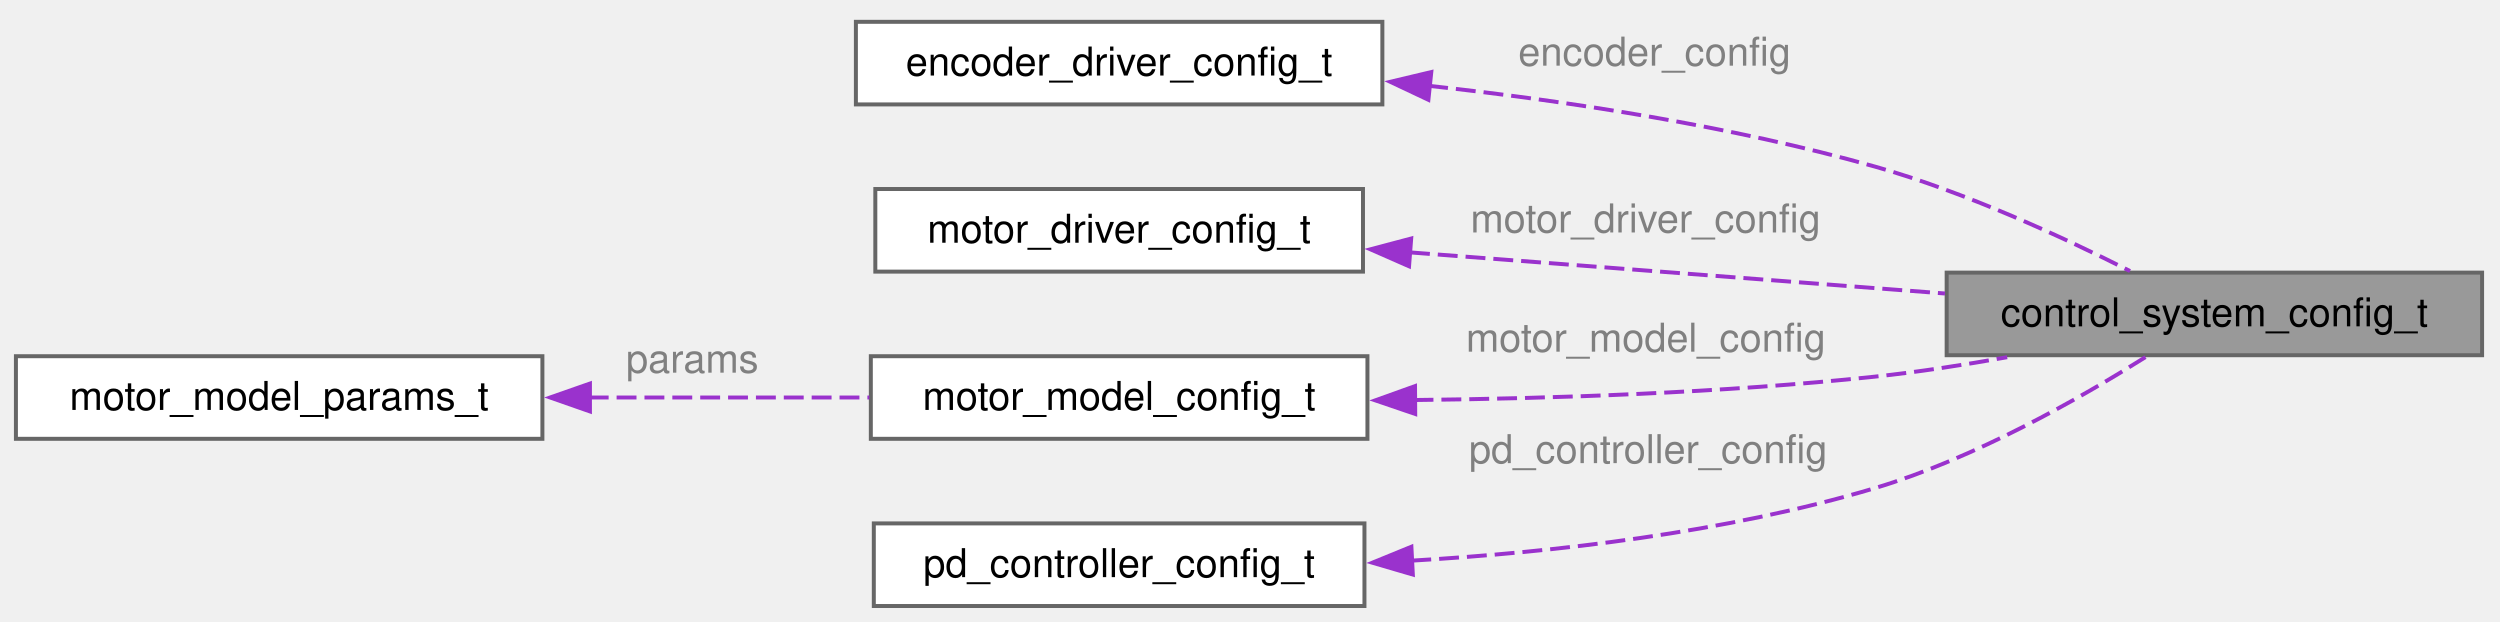
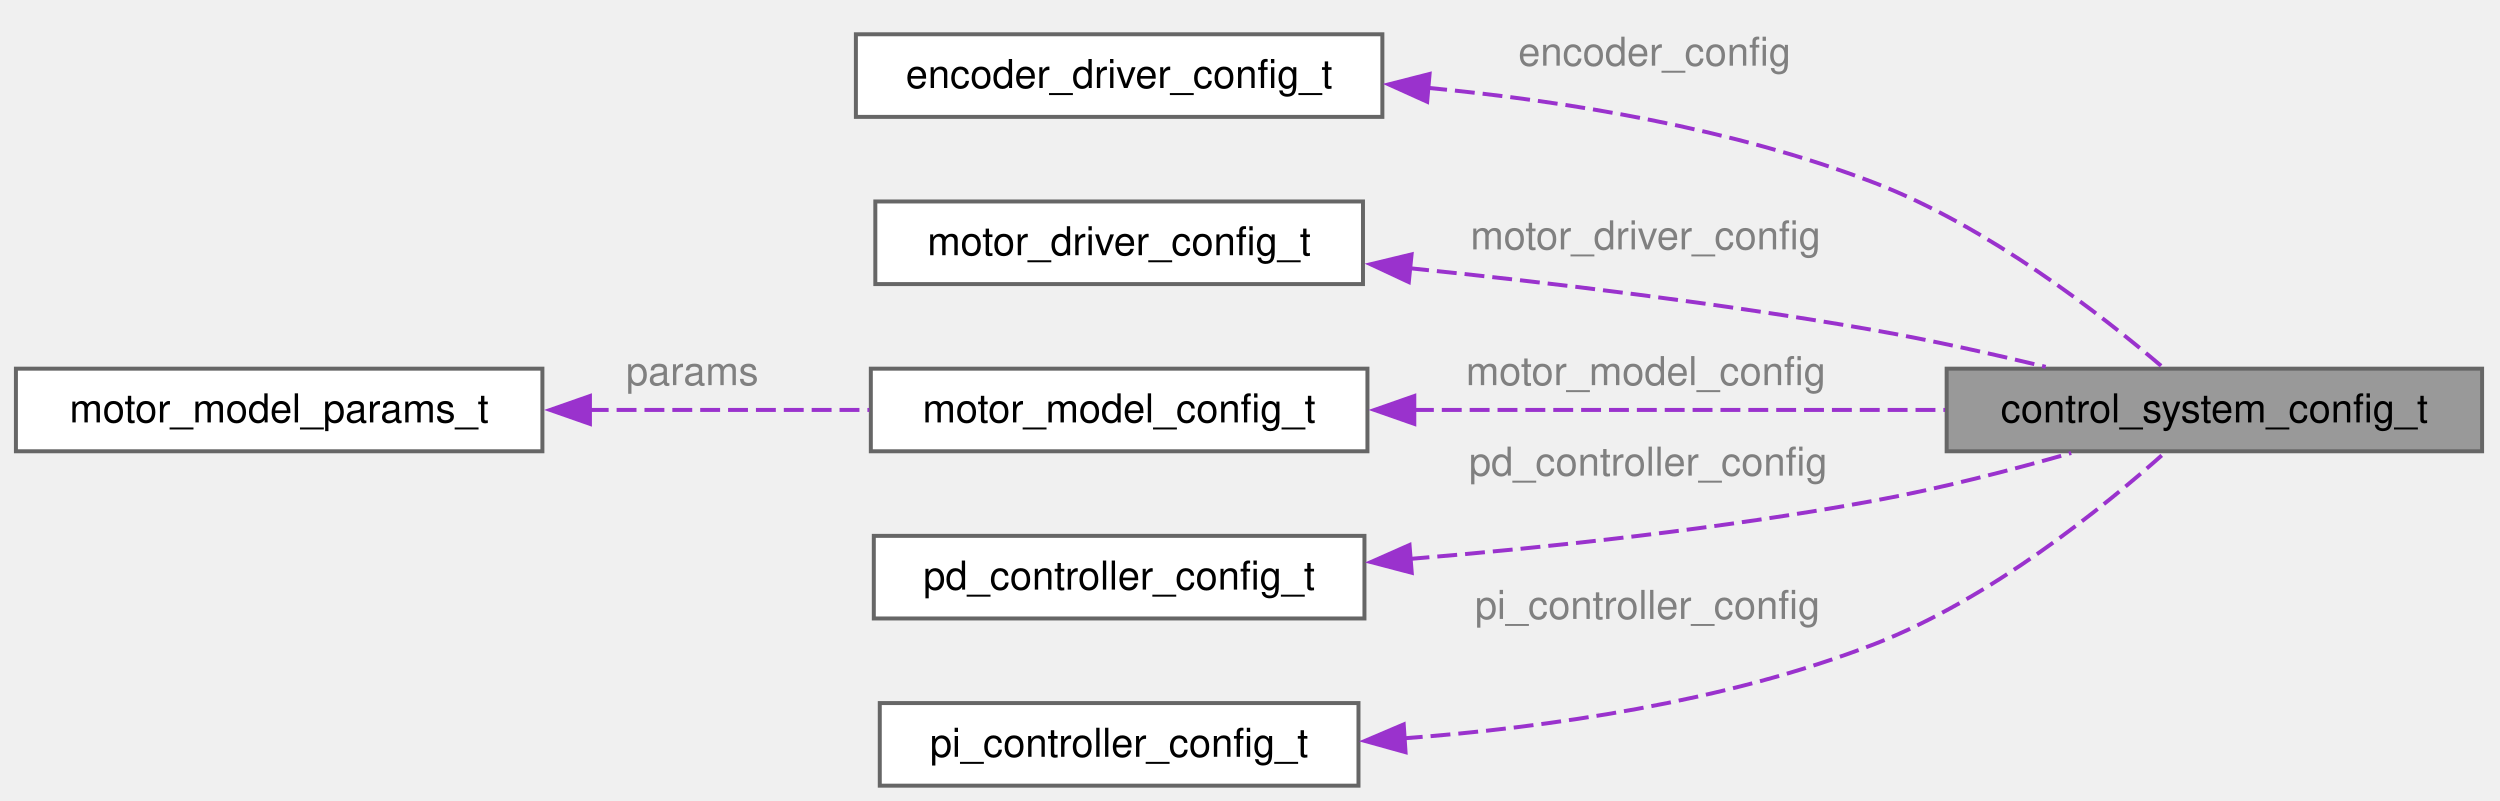
- <svg xmlns="http://www.w3.org/2000/svg" xmlns:xlink="http://www.w3.org/1999/xlink" width="628pt" height="156pt" viewBox="0.00 0.00 628.00 156.00">
-   <g id="page0,1_graph0" class="graph" transform="scale(1 1) rotate(0) translate(4 152.23)">
+ <svg xmlns="http://www.w3.org/2000/svg" xmlns:xlink="http://www.w3.org/1999/xlink" width="628pt" height="201pt" viewBox="0.00 0.00 628.00 201.00">
+   <g id="page0,1_graph0" class="graph" transform="scale(1 1) rotate(0) translate(4 197.36)">
    <g id="Node000001" class="node">
      <g id="a_Node000001">
        <a xlink:title="Control system configuration structure.">
-           <polygon fill="#999999" stroke="#666666" points="619.5,-83.75 485,-83.75 485,-63 619.5,-63 619.5,-83.75" />
-           <text xml:space="preserve" text-anchor="middle" x="552.25" y="-70.25" font-family="Helvetica,sans-Serif" font-size="10.00">control_system_config_t</text>
+           <polygon fill="#999999" stroke="#666666" points="619.5,-104.75 485,-104.75 485,-84 619.5,-84 619.5,-104.75" />
+           <text xml:space="preserve" text-anchor="middle" x="552.25" y="-91.25" font-family="Helvetica,sans-Serif" font-size="10.00">control_system_config_t</text>
        </a>
      </g>
    </g>
    <g id="Node000002" class="node">
      <g id="a_Node000002">
        <a xlink:href="structencoder__driver__config__t.html" target="_top" xlink:title="Configuration structure for the encoder driver.">
-           <polygon fill="white" stroke="#666666" points="343.25,-146.75 211,-146.75 211,-126 343.25,-126 343.25,-146.75" />
-           <text xml:space="preserve" text-anchor="middle" x="277.12" y="-133.25" font-family="Helvetica,sans-Serif" font-size="10.00">encoder_driver_config_t</text>
+           <polygon fill="white" stroke="#666666" points="343.25,-188.75 211,-188.75 211,-168 343.25,-168 343.25,-188.75" />
+           <text xml:space="preserve" text-anchor="middle" x="277.12" y="-175.25" font-family="Helvetica,sans-Serif" font-size="10.00">encoder_driver_config_t</text>
        </a>
      </g>
    </g>
    <g id="edge1_Node000001_Node000002" class="edge">
      <g id="a_edge1_Node000001_Node000002">
        <a xlink:title=" ">
-           <path fill="none" stroke="#9a32cd" stroke-dasharray="5,2" d="M354.76,-130.69C389.48,-126.88 430.78,-120.61 467,-110.38 489.75,-103.95 514.36,-92.59 531.07,-84.14" />
-           <polygon fill="#9a32cd" stroke="#9a32cd" points="354.81,-127.16 345.23,-131.68 355.54,-134.13 354.81,-127.16" />
+           <path fill="none" stroke="#9a32cd" stroke-dasharray="5,2" d="M354.51,-175.31C389.7,-171.94 431.45,-165.1 467,-151.38 495.34,-140.44 523.63,-118.47 539.14,-105.23" />
+           <polygon fill="#9a32cd" stroke="#9a32cd" points="354.5,-171.8 344.84,-176.16 355.11,-178.78 354.5,-171.8" />
        </a>
      </g>
-       <text xml:space="preserve" text-anchor="start" x="377.38" y="-135.73" font-family="Helvetica,sans-Serif" font-size="10.00" fill="grey">encoder_config</text>
+       <text xml:space="preserve" text-anchor="start" x="377.38" y="-180.86" font-family="Helvetica,sans-Serif" font-size="10.00" fill="grey">encoder_config</text>
    </g>
    <g id="Node000003" class="node">
      <g id="a_Node000003">
        <a xlink:href="structmotor__driver__config__t.html" target="_top" xlink:title="Motor driver configuration structure.">
-           <polygon fill="white" stroke="#666666" points="338.38,-104.75 215.88,-104.75 215.88,-84 338.38,-84 338.38,-104.75" />
-           <text xml:space="preserve" text-anchor="middle" x="277.12" y="-91.25" font-family="Helvetica,sans-Serif" font-size="10.00">motor_driver_config_t</text>
+           <polygon fill="white" stroke="#666666" points="338.38,-146.75 215.88,-146.75 215.88,-126 338.38,-126 338.38,-146.75" />
+           <text xml:space="preserve" text-anchor="middle" x="277.12" y="-133.25" font-family="Helvetica,sans-Serif" font-size="10.00">motor_driver_config_t</text>
        </a>
      </g>
    </g>
    <g id="edge2_Node000001_Node000003" class="edge">
      <g id="a_edge2_Node000001_Node000003">
        <a xlink:title=" ">
-           <path fill="none" stroke="#9a32cd" stroke-dasharray="5,2" d="M350.19,-88.83C391.84,-85.63 443.88,-81.63 484.58,-78.5" />
-           <polygon fill="#9a32cd" stroke="#9a32cd" points="349.95,-85.34 340.25,-89.6 350.49,-92.32 349.95,-85.34" />
+           <path fill="none" stroke="#9a32cd" stroke-dasharray="5,2" d="M349.98,-130C385.36,-126.36 428.57,-121.15 467,-114.38 481.06,-111.9 496.29,-108.5 509.88,-105.21" />
+           <polygon fill="#9a32cd" stroke="#9a32cd" points="349.89,-126.5 340.29,-130.98 350.59,-133.46 349.89,-126.5" />
        </a>
      </g>
-       <text xml:space="preserve" text-anchor="start" x="365.38" y="-93.83" font-family="Helvetica,sans-Serif" font-size="10.00" fill="grey">motor_driver_config</text>
+       <text xml:space="preserve" text-anchor="start" x="365.38" y="-134.71" font-family="Helvetica,sans-Serif" font-size="10.00" fill="grey">motor_driver_config</text>
    </g>
    <g id="Node000004" class="node">
      <g id="a_Node000004">
        <a xlink:href="structmotor__model__config__t.html" target="_top" xlink:title="Motor configuration structure.">
-           <polygon fill="white" stroke="#666666" points="339.5,-62.75 214.75,-62.75 214.75,-42 339.5,-42 339.5,-62.75" />
-           <text xml:space="preserve" text-anchor="middle" x="277.12" y="-49.25" font-family="Helvetica,sans-Serif" font-size="10.00">motor_model_config_t</text>
+           <polygon fill="white" stroke="#666666" points="339.5,-104.75 214.75,-104.75 214.75,-84 339.5,-84 339.5,-104.75" />
+           <text xml:space="preserve" text-anchor="middle" x="277.12" y="-91.25" font-family="Helvetica,sans-Serif" font-size="10.00">motor_model_config_t</text>
        </a>
      </g>
    </g>
    <g id="edge3_Node000001_Node000004" class="edge">
      <g id="a_edge3_Node000001_Node000004">
        <a xlink:title=" ">
-           <path fill="none" stroke="#9a32cd" stroke-dasharray="5,2" d="M351.08,-51.74C386.21,-52.11 428.88,-53.56 467,-57.62 477.8,-58.78 489.29,-60.55 500.2,-62.5" />
-           <polygon fill="#9a32cd" stroke="#9a32cd" points="351.5,-48.24 341.47,-51.66 351.45,-55.24 351.5,-48.24" />
+           <path fill="none" stroke="#9a32cd" stroke-dasharray="5,2" d="M351.18,-94.38C392.66,-94.38 444.2,-94.38 484.58,-94.38" />
+           <polygon fill="#9a32cd" stroke="#9a32cd" points="351.27,-90.88 341.27,-94.38 351.27,-97.88 351.27,-90.88" />
        </a>
      </g>
-       <text xml:space="preserve" text-anchor="start" x="364.25" y="-63.88" font-family="Helvetica,sans-Serif" font-size="10.00" fill="grey">motor_model_config</text>
+       <text xml:space="preserve" text-anchor="start" x="364.25" y="-100.62" font-family="Helvetica,sans-Serif" font-size="10.00" fill="grey">motor_model_config</text>
    </g>
    <g id="Node000005" class="node">
      <g id="a_Node000005">
        <a xlink:href="structmotor__model__params__t.html" target="_top" xlink:title="Motor parameters structure.">
-           <polygon fill="white" stroke="#666666" points="132.25,-62.75 0,-62.75 0,-42 132.25,-42 132.25,-62.75" />
-           <text xml:space="preserve" text-anchor="middle" x="66.12" y="-49.25" font-family="Helvetica,sans-Serif" font-size="10.00">motor_model_params_t</text>
+           <polygon fill="white" stroke="#666666" points="132.25,-104.75 0,-104.75 0,-84 132.25,-84 132.25,-104.75" />
+           <text xml:space="preserve" text-anchor="middle" x="66.12" y="-91.25" font-family="Helvetica,sans-Serif" font-size="10.00">motor_model_params_t</text>
        </a>
      </g>
    </g>
    <g id="edge4_Node000004_Node000005" class="edge">
      <g id="a_edge4_Node000004_Node000005">
        <a xlink:title=" ">
-           <path fill="none" stroke="#9a32cd" stroke-dasharray="5,2" d="M143.89,-52.38C167.1,-52.38 192.27,-52.38 214.37,-52.38" />
-           <polygon fill="#9a32cd" stroke="#9a32cd" points="144.19,-48.88 134.19,-52.38 144.19,-55.88 144.19,-48.88" />
+           <path fill="none" stroke="#9a32cd" stroke-dasharray="5,2" d="M143.89,-94.38C167.1,-94.38 192.27,-94.38 214.37,-94.38" />
+           <polygon fill="#9a32cd" stroke="#9a32cd" points="144.19,-90.88 134.19,-94.38 144.19,-97.88 144.19,-90.88" />
        </a>
      </g>
-       <text xml:space="preserve" text-anchor="start" x="153.25" y="-58.62" font-family="Helvetica,sans-Serif" font-size="10.00" fill="grey">params</text>
+       <text xml:space="preserve" text-anchor="start" x="153.25" y="-100.62" font-family="Helvetica,sans-Serif" font-size="10.00" fill="grey">params</text>
    </g>
    <g id="Node000006" class="node">
      <g id="a_Node000006">
        <a xlink:href="structpd__controller__config__t.html" target="_top" xlink:title="PD position controller configuration structure.">
-           <polygon fill="white" stroke="#666666" points="338.75,-20.75 215.5,-20.75 215.5,0 338.75,0 338.75,-20.75" />
-           <text xml:space="preserve" text-anchor="middle" x="277.12" y="-7.25" font-family="Helvetica,sans-Serif" font-size="10.00">pd_controller_config_t</text>
+           <polygon fill="white" stroke="#666666" points="338.75,-62.75 215.5,-62.75 215.5,-42 338.75,-42 338.75,-62.75" />
+           <text xml:space="preserve" text-anchor="middle" x="277.12" y="-49.25" font-family="Helvetica,sans-Serif" font-size="10.00">pd_controller_config_t</text>
        </a>
      </g>
    </g>
    <g id="edge5_Node000001_Node000006" class="edge">
      <g id="a_edge5_Node000001_Node000006">
        <a xlink:title=" ">
-           <path fill="none" stroke="#9a32cd" stroke-dasharray="5,2" d="M350.52,-11.39C386.21,-13.48 429.53,-18.43 467,-29.62 492.11,-37.13 518.53,-52.19 534.94,-62.52" />
-           <polygon fill="#9a32cd" stroke="#9a32cd" points="350.9,-7.9 340.73,-10.88 350.54,-14.89 350.9,-7.9" />
+           <path fill="none" stroke="#9a32cd" stroke-dasharray="5,2" d="M350.08,-56.95C385.49,-59.9 428.69,-64.55 467,-71.62 483.39,-74.65 501.25,-79.28 516.29,-83.57" />
+           <polygon fill="#9a32cd" stroke="#9a32cd" points="350.63,-53.48 340.38,-56.17 350.07,-60.46 350.63,-53.48" />
        </a>
      </g>
-       <text xml:space="preserve" text-anchor="start" x="365" y="-35.88" font-family="Helvetica,sans-Serif" font-size="10.00" fill="grey">pd_controller_config</text>
+       <text xml:space="preserve" text-anchor="start" x="365" y="-77.88" font-family="Helvetica,sans-Serif" font-size="10.00" fill="grey">pd_controller_config</text>
+     </g>
+     <g id="Node000007" class="node">
+       <g id="a_Node000007">
+         <a xlink:href="structpi__controller__config__t.html" target="_top" xlink:title="PI velocity controller configuration structure.">
+           <polygon fill="white" stroke="#666666" points="337.25,-20.75 217,-20.75 217,0 337.25,0 337.25,-20.75" />
+           <text xml:space="preserve" text-anchor="middle" x="277.12" y="-7.25" font-family="Helvetica,sans-Serif" font-size="10.00">pi_controller_config_t</text>
+         </a>
+       </g>
+     </g>
+     <g id="edge6_Node000001_Node000007" class="edge">
+       <g id="a_edge6_Node000001_Node000007">
+         <a xlink:title=" ">
+           <path fill="none" stroke="#9a32cd" stroke-dasharray="5,2" d="M348.38,-11.87C384.81,-14.59 429.42,-21.01 467,-35.62 495.92,-46.87 524.45,-69.97 539.76,-83.61" />
+           <polygon fill="#9a32cd" stroke="#9a32cd" points="349.07,-8.41 338.86,-11.24 348.61,-15.39 349.07,-8.41" />
+         </a>
+       </g>
+       <text xml:space="preserve" text-anchor="start" x="366.5" y="-41.88" font-family="Helvetica,sans-Serif" font-size="10.00" fill="grey">pi_controller_config</text>
    </g>
  </g>
</svg>
